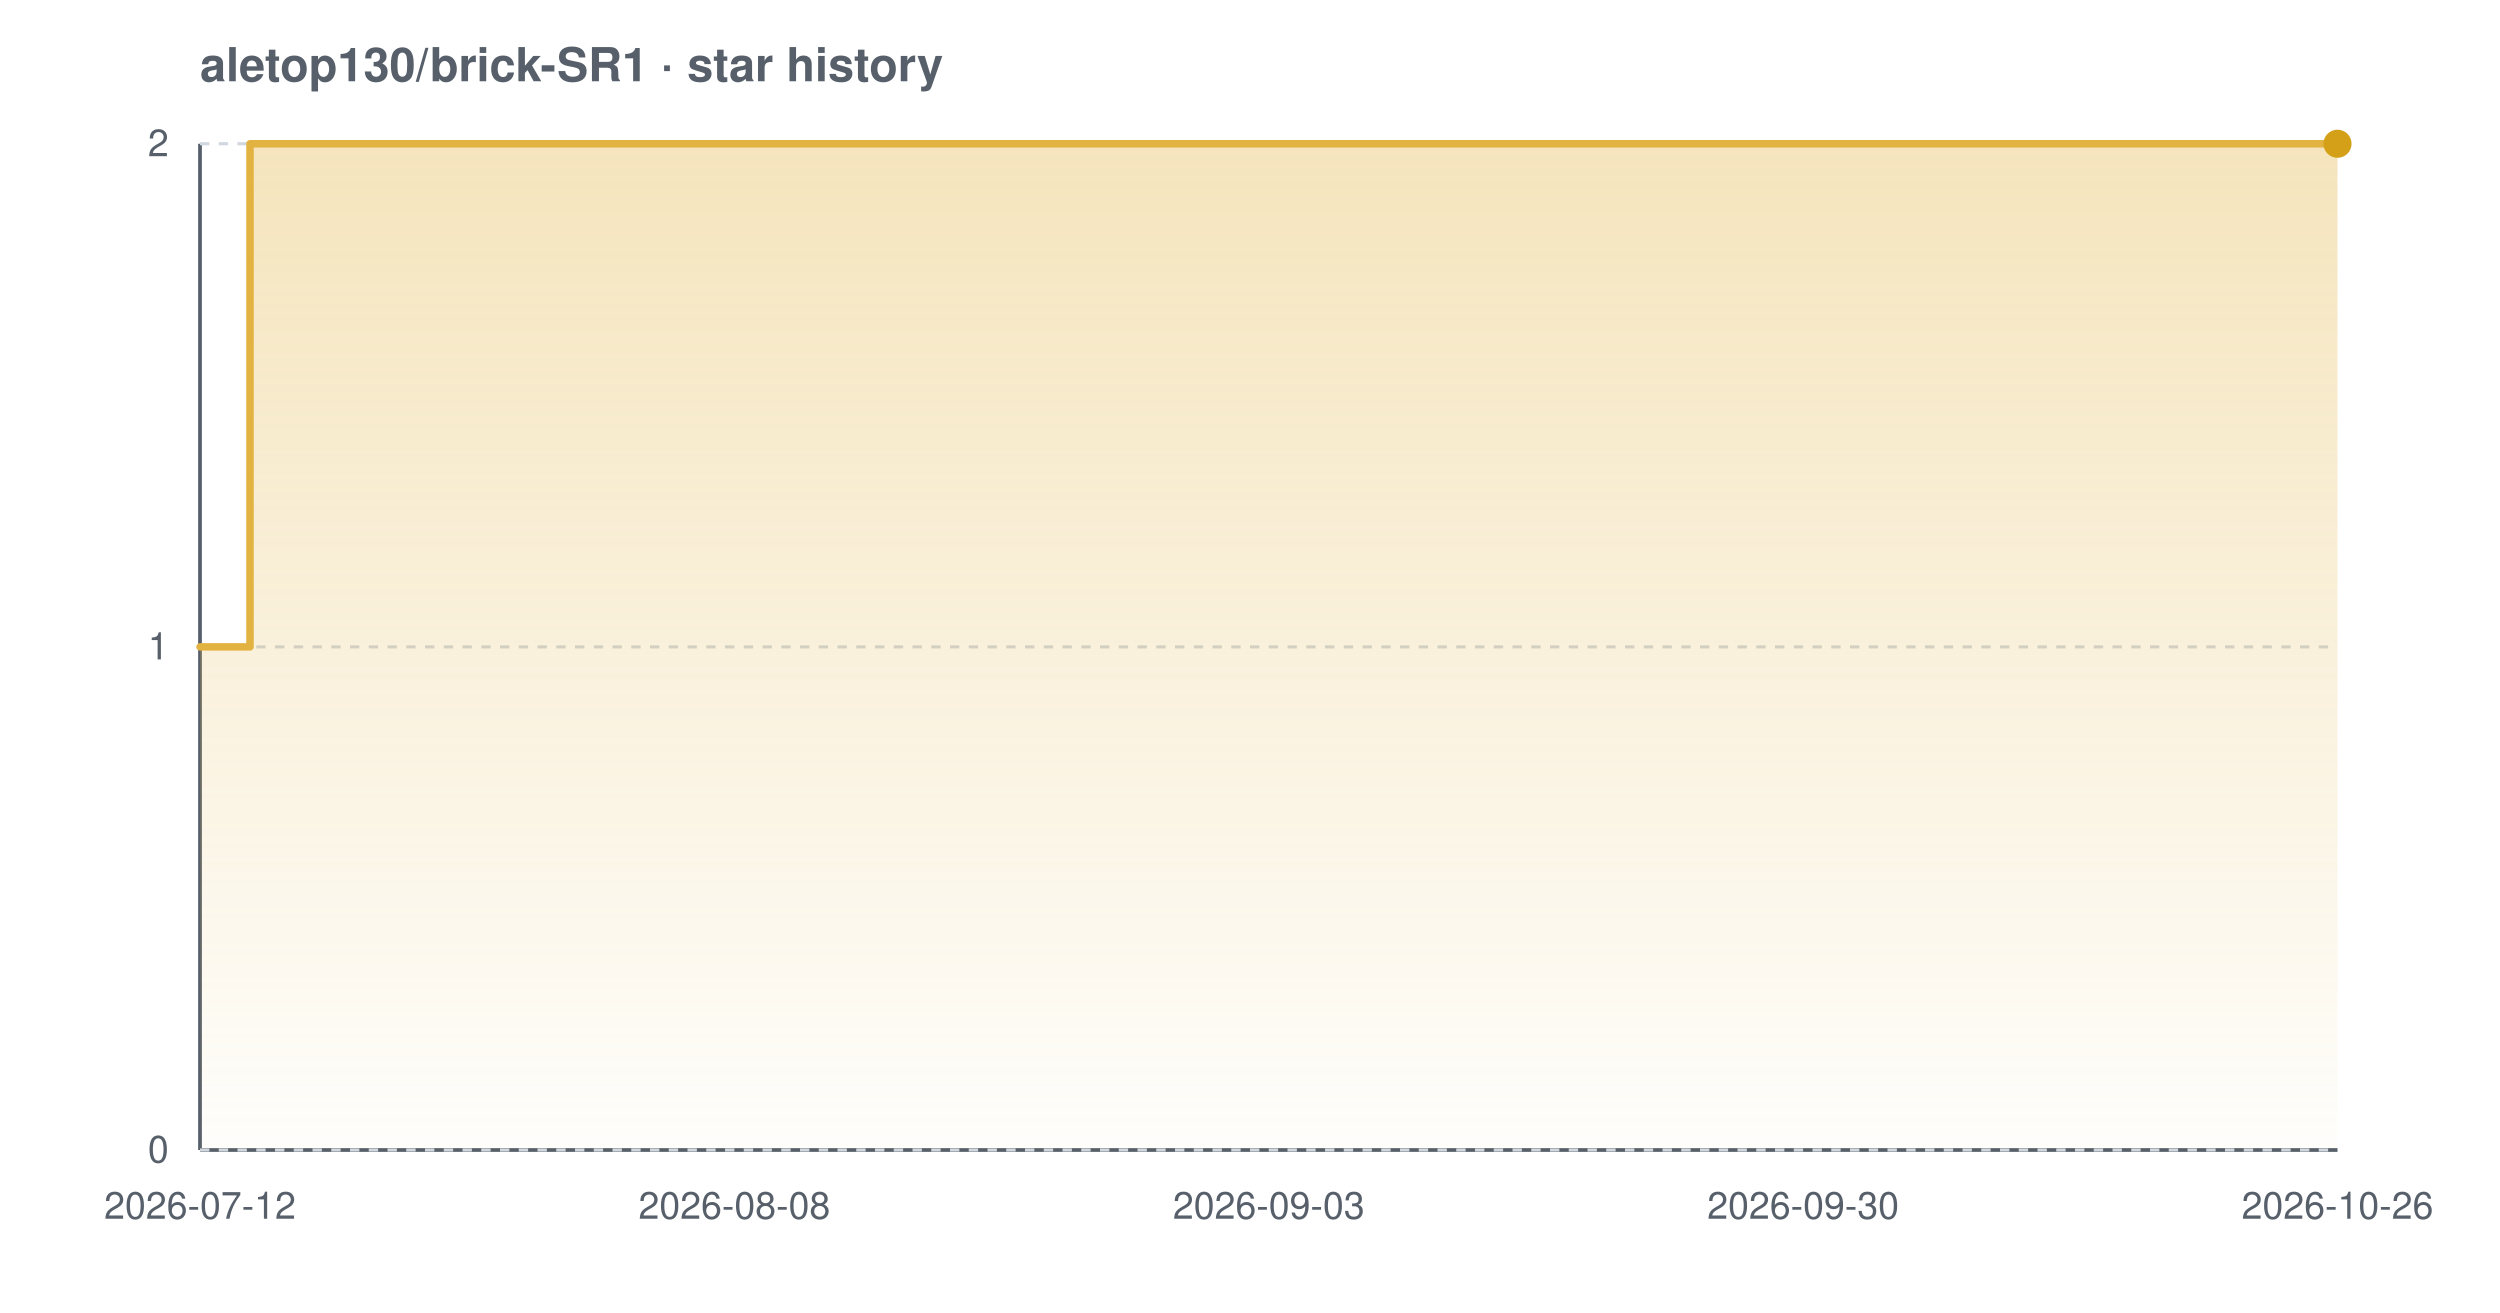
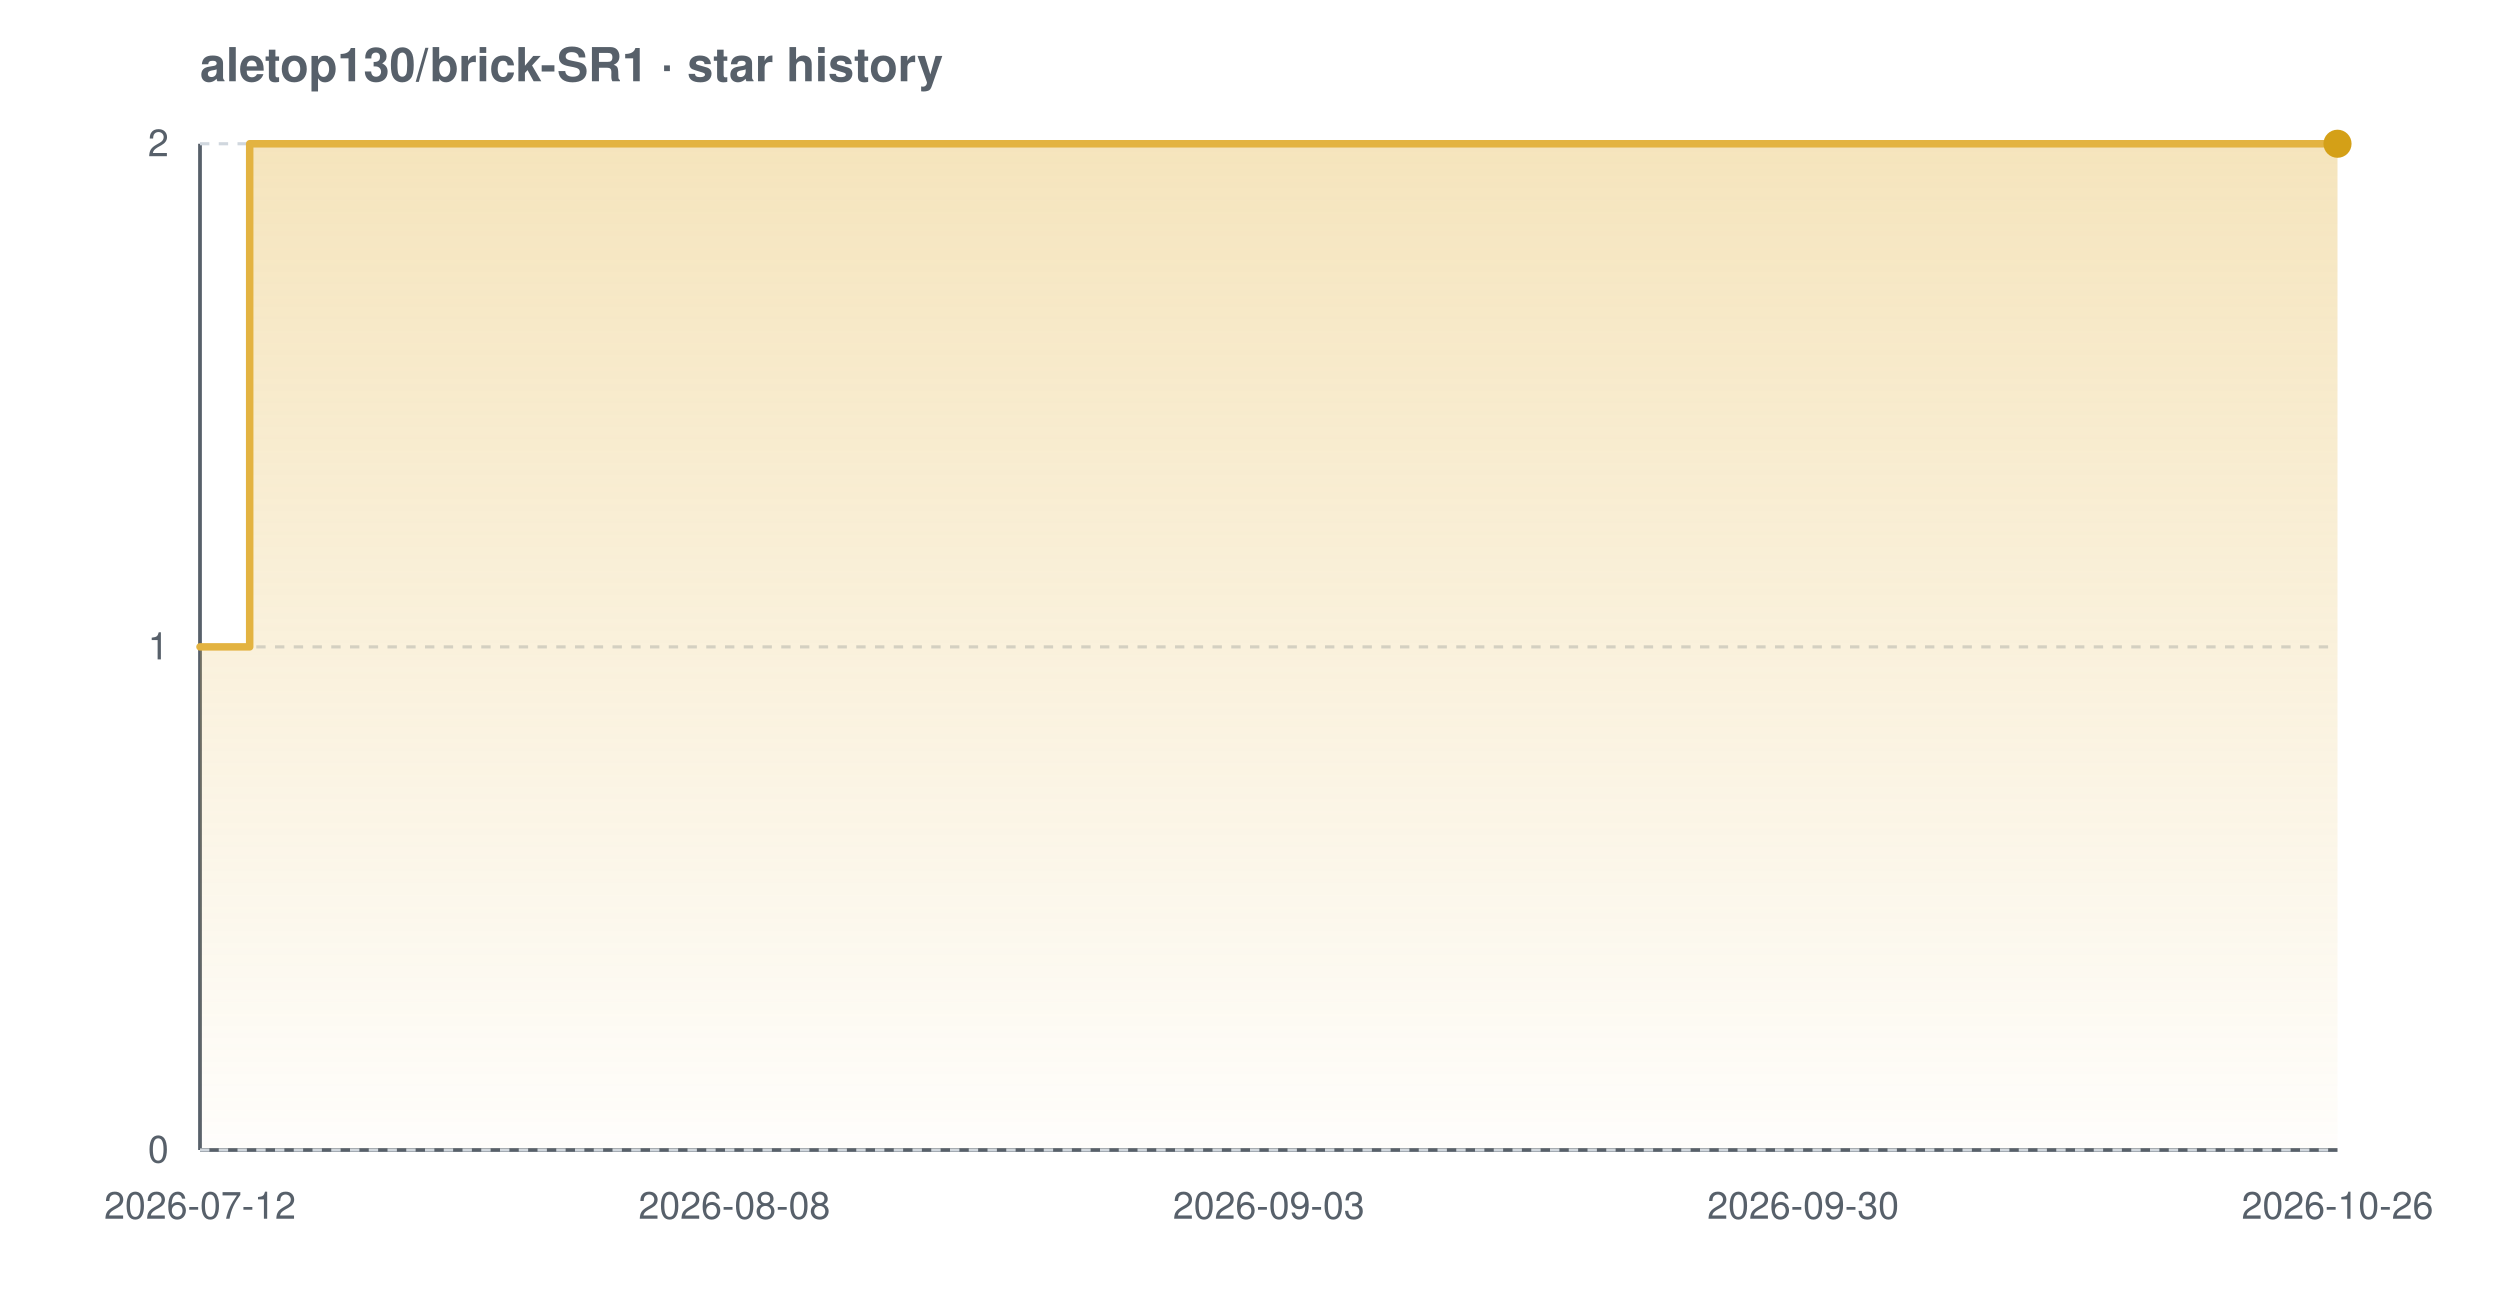
<svg xmlns="http://www.w3.org/2000/svg" width="800" height="420" viewBox="0 0 800 420" font-family="-apple-system,BlinkMacSystemFont,'Segoe UI',Helvetica,Arial,sans-serif" role="img" aria-label="Star history chart for aletop130/brick-SR1">
  <defs>
    <linearGradient id="grad-light" x1="0" y1="0" x2="0" y2="1">
      <stop offset="0%" stop-color="#e3b341" stop-opacity="0.35" />
      <stop offset="100%" stop-color="#e3b341" stop-opacity="0.02" />
    </linearGradient>
  </defs>
  <text x="64" y="26" font-size="15" font-weight="600" fill="#57606a">aletop130/brick-SR1 · star history</text>
  <line x1="64" y1="368" x2="748" y2="368" stroke="#57606a" stroke-width="1.2" />
  <line x1="64" y1="46" x2="64" y2="368" stroke="#57606a" stroke-width="1.2" />
  <line x1="64" y1="368.0" x2="748" y2="368.0" stroke="#d0d7de" stroke-width="1" stroke-dasharray="3 3" />
  <line x1="64" y1="207.0" x2="748" y2="207.0" stroke="#d0d7de" stroke-width="1" stroke-dasharray="3 3" />
  <line x1="64" y1="46.0" x2="748" y2="46.0" stroke="#d0d7de" stroke-width="1" stroke-dasharray="3 3" />
-   <path d="M 64.0 207.0 L 80.0 207.0 L 80.0 46.0 L 748.0 46.0 L 748.0 46.0 L 748.0 368.0 L 64.0 368.0 Z" fill="url(#grad-light)" />
-   <path d="M 64.0 207.0 L 80.0 207.0 L 80.0 46.0 L 748.0 46.0 L 748.0 46.0" fill="none" stroke="#e3b341" stroke-width="2.4" stroke-linejoin="round" stroke-linecap="round" />
+   <path d="M 64.0 207.0 L 79.9 207.0 L 79.9 46.0 L 748.0 46.0 L 748.0 46.0 L 748.0 368.0 L 64.0 368.0 Z" fill="url(#grad-light)" />
+   <path d="M 64.0 207.0 L 79.9 207.0 L 79.9 46.0 L 748.0 46.0 L 748.0 46.0" fill="none" stroke="#e3b341" stroke-width="2.4" stroke-linejoin="round" stroke-linecap="round" />
  <circle cx="748.0" cy="46.0" r="4.5" fill="#d4a017" />
  <text x="54" y="372.0" text-anchor="end" font-size="12" fill="#57606a">0</text>
  <text x="54" y="211.0" text-anchor="end" font-size="12" fill="#57606a">1</text>
  <text x="54" y="50.0" text-anchor="end" font-size="12" fill="#57606a">2</text>
  <text x="64.0" y="390" text-anchor="middle" font-size="12" fill="#57606a">2026-07-12</text>
  <text x="235.0" y="390" text-anchor="middle" font-size="12" fill="#57606a">2026-08-08</text>
  <text x="406.0" y="390" text-anchor="middle" font-size="12" fill="#57606a">2026-09-03</text>
  <text x="577.0" y="390" text-anchor="middle" font-size="12" fill="#57606a">2026-09-30</text>
  <text x="748.0" y="390" text-anchor="middle" font-size="12" fill="#57606a">2026-10-26</text>
</svg>
